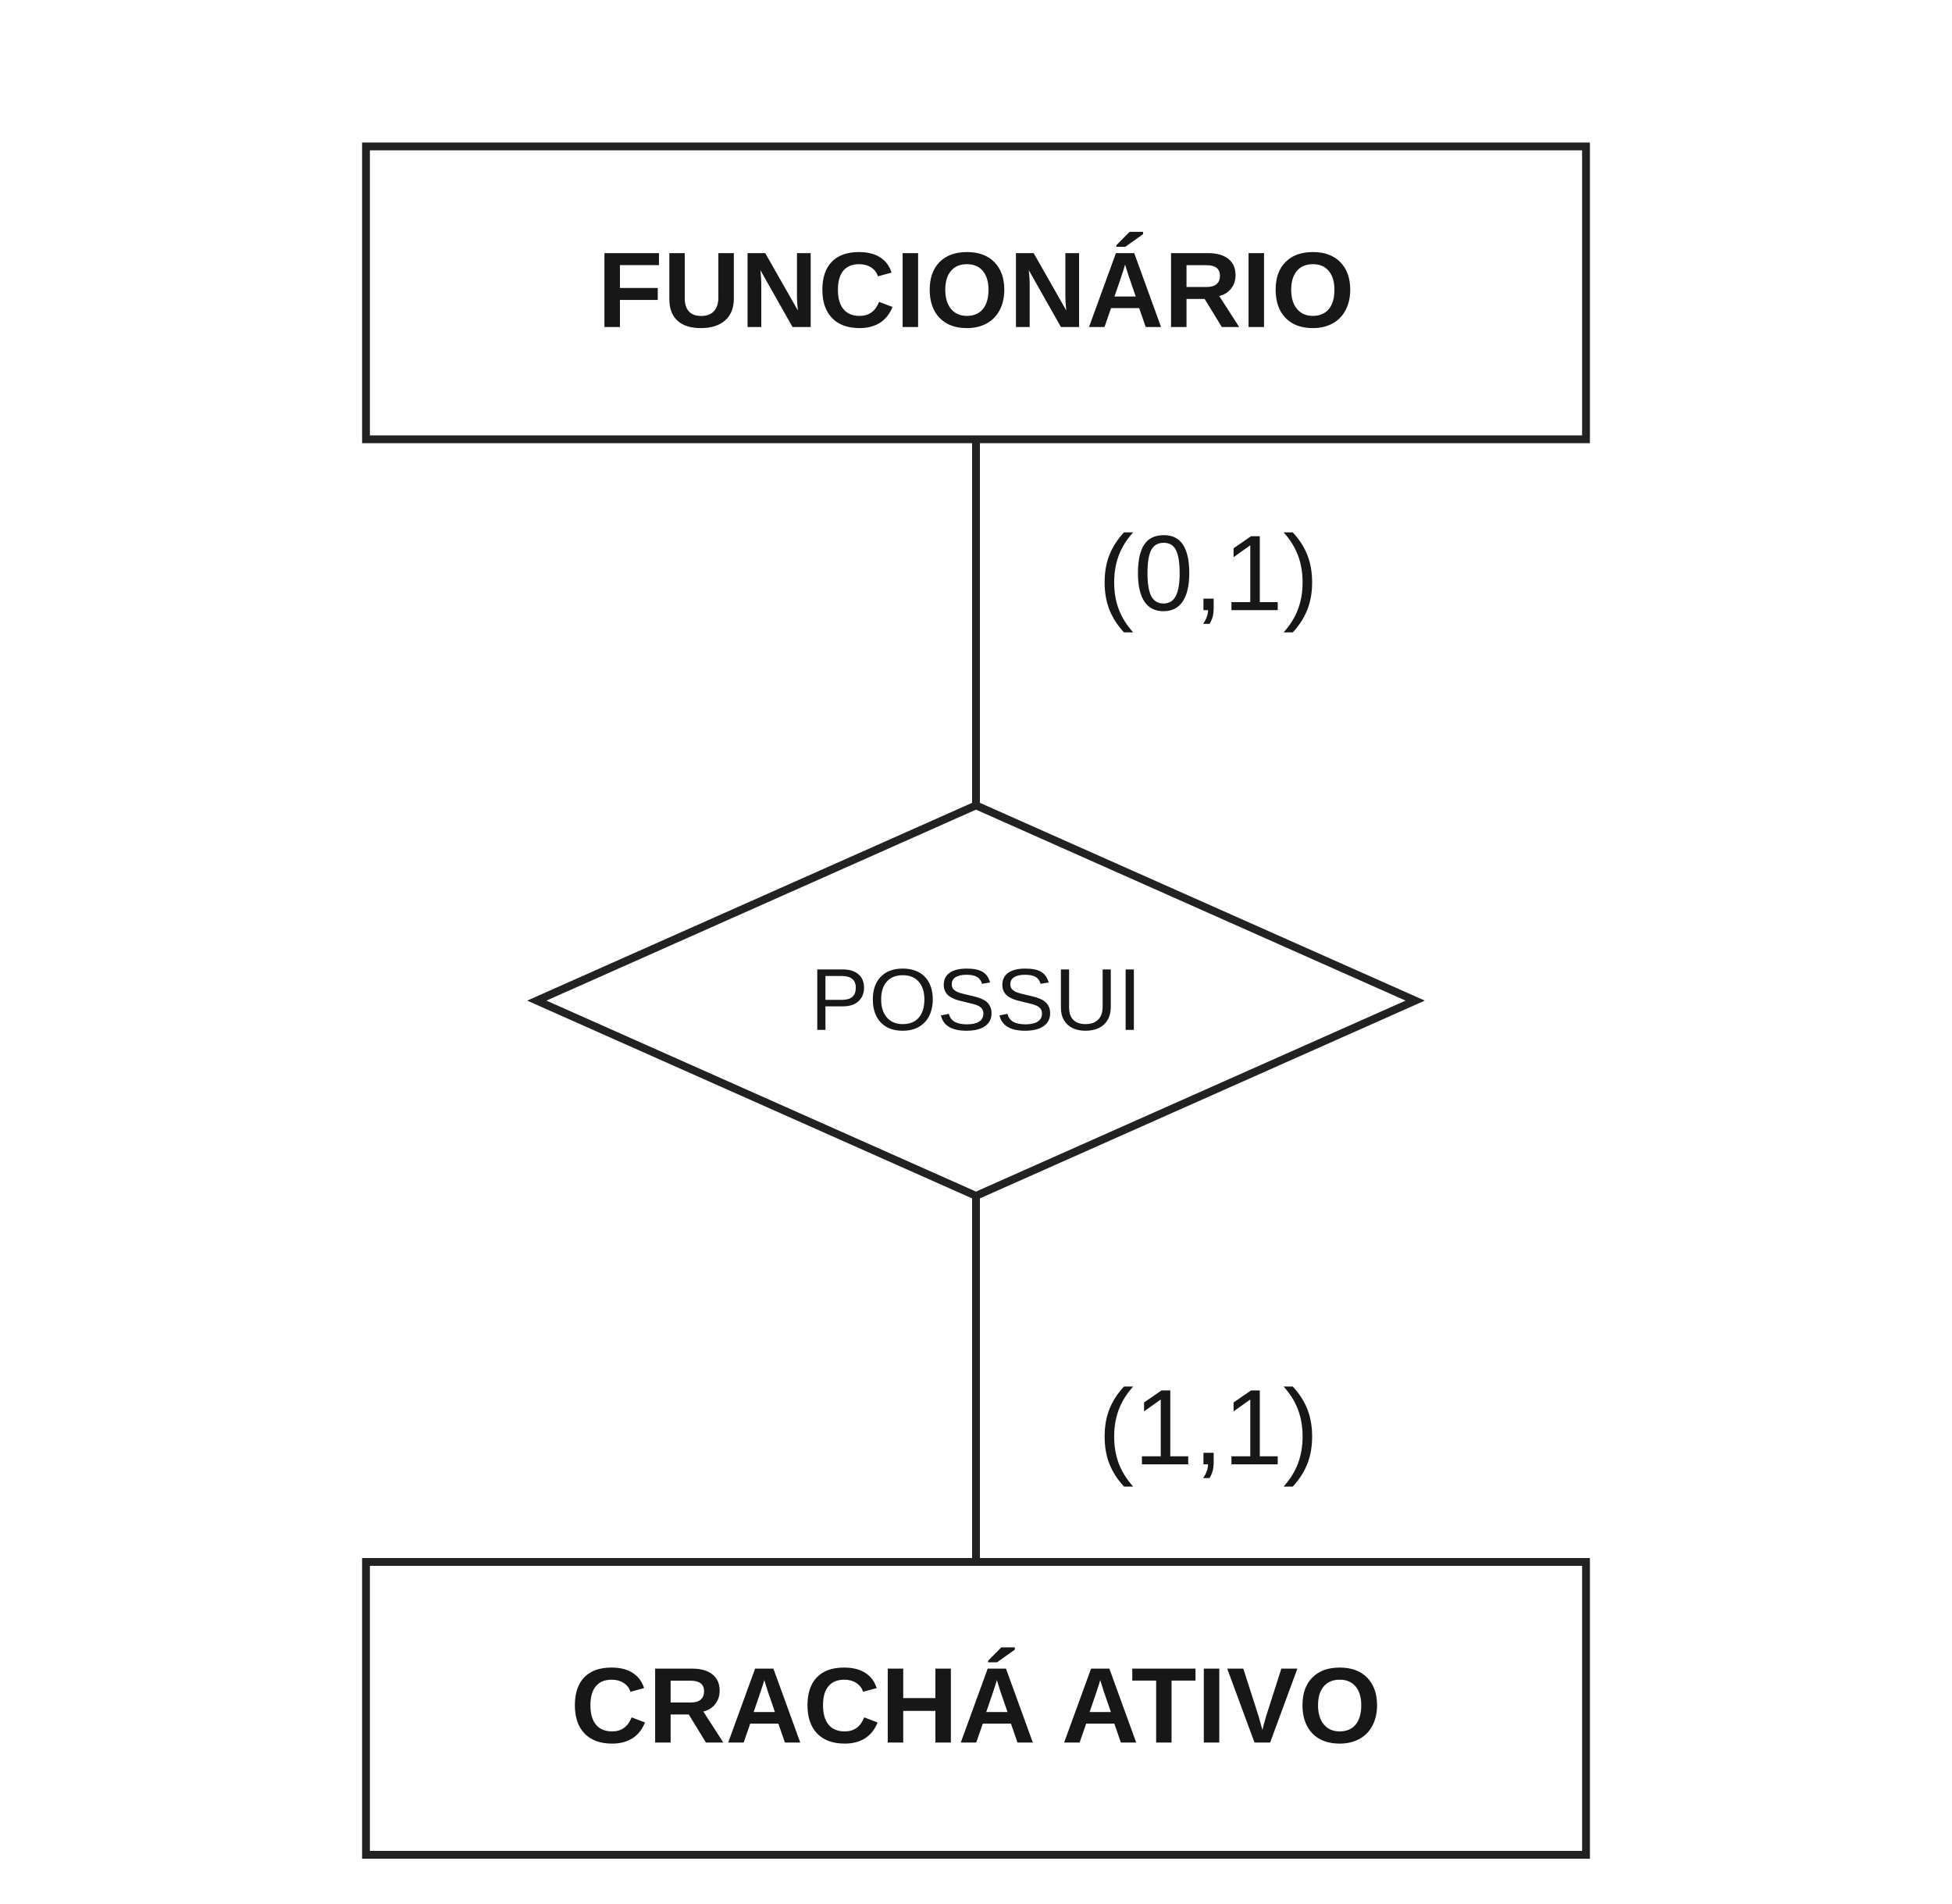
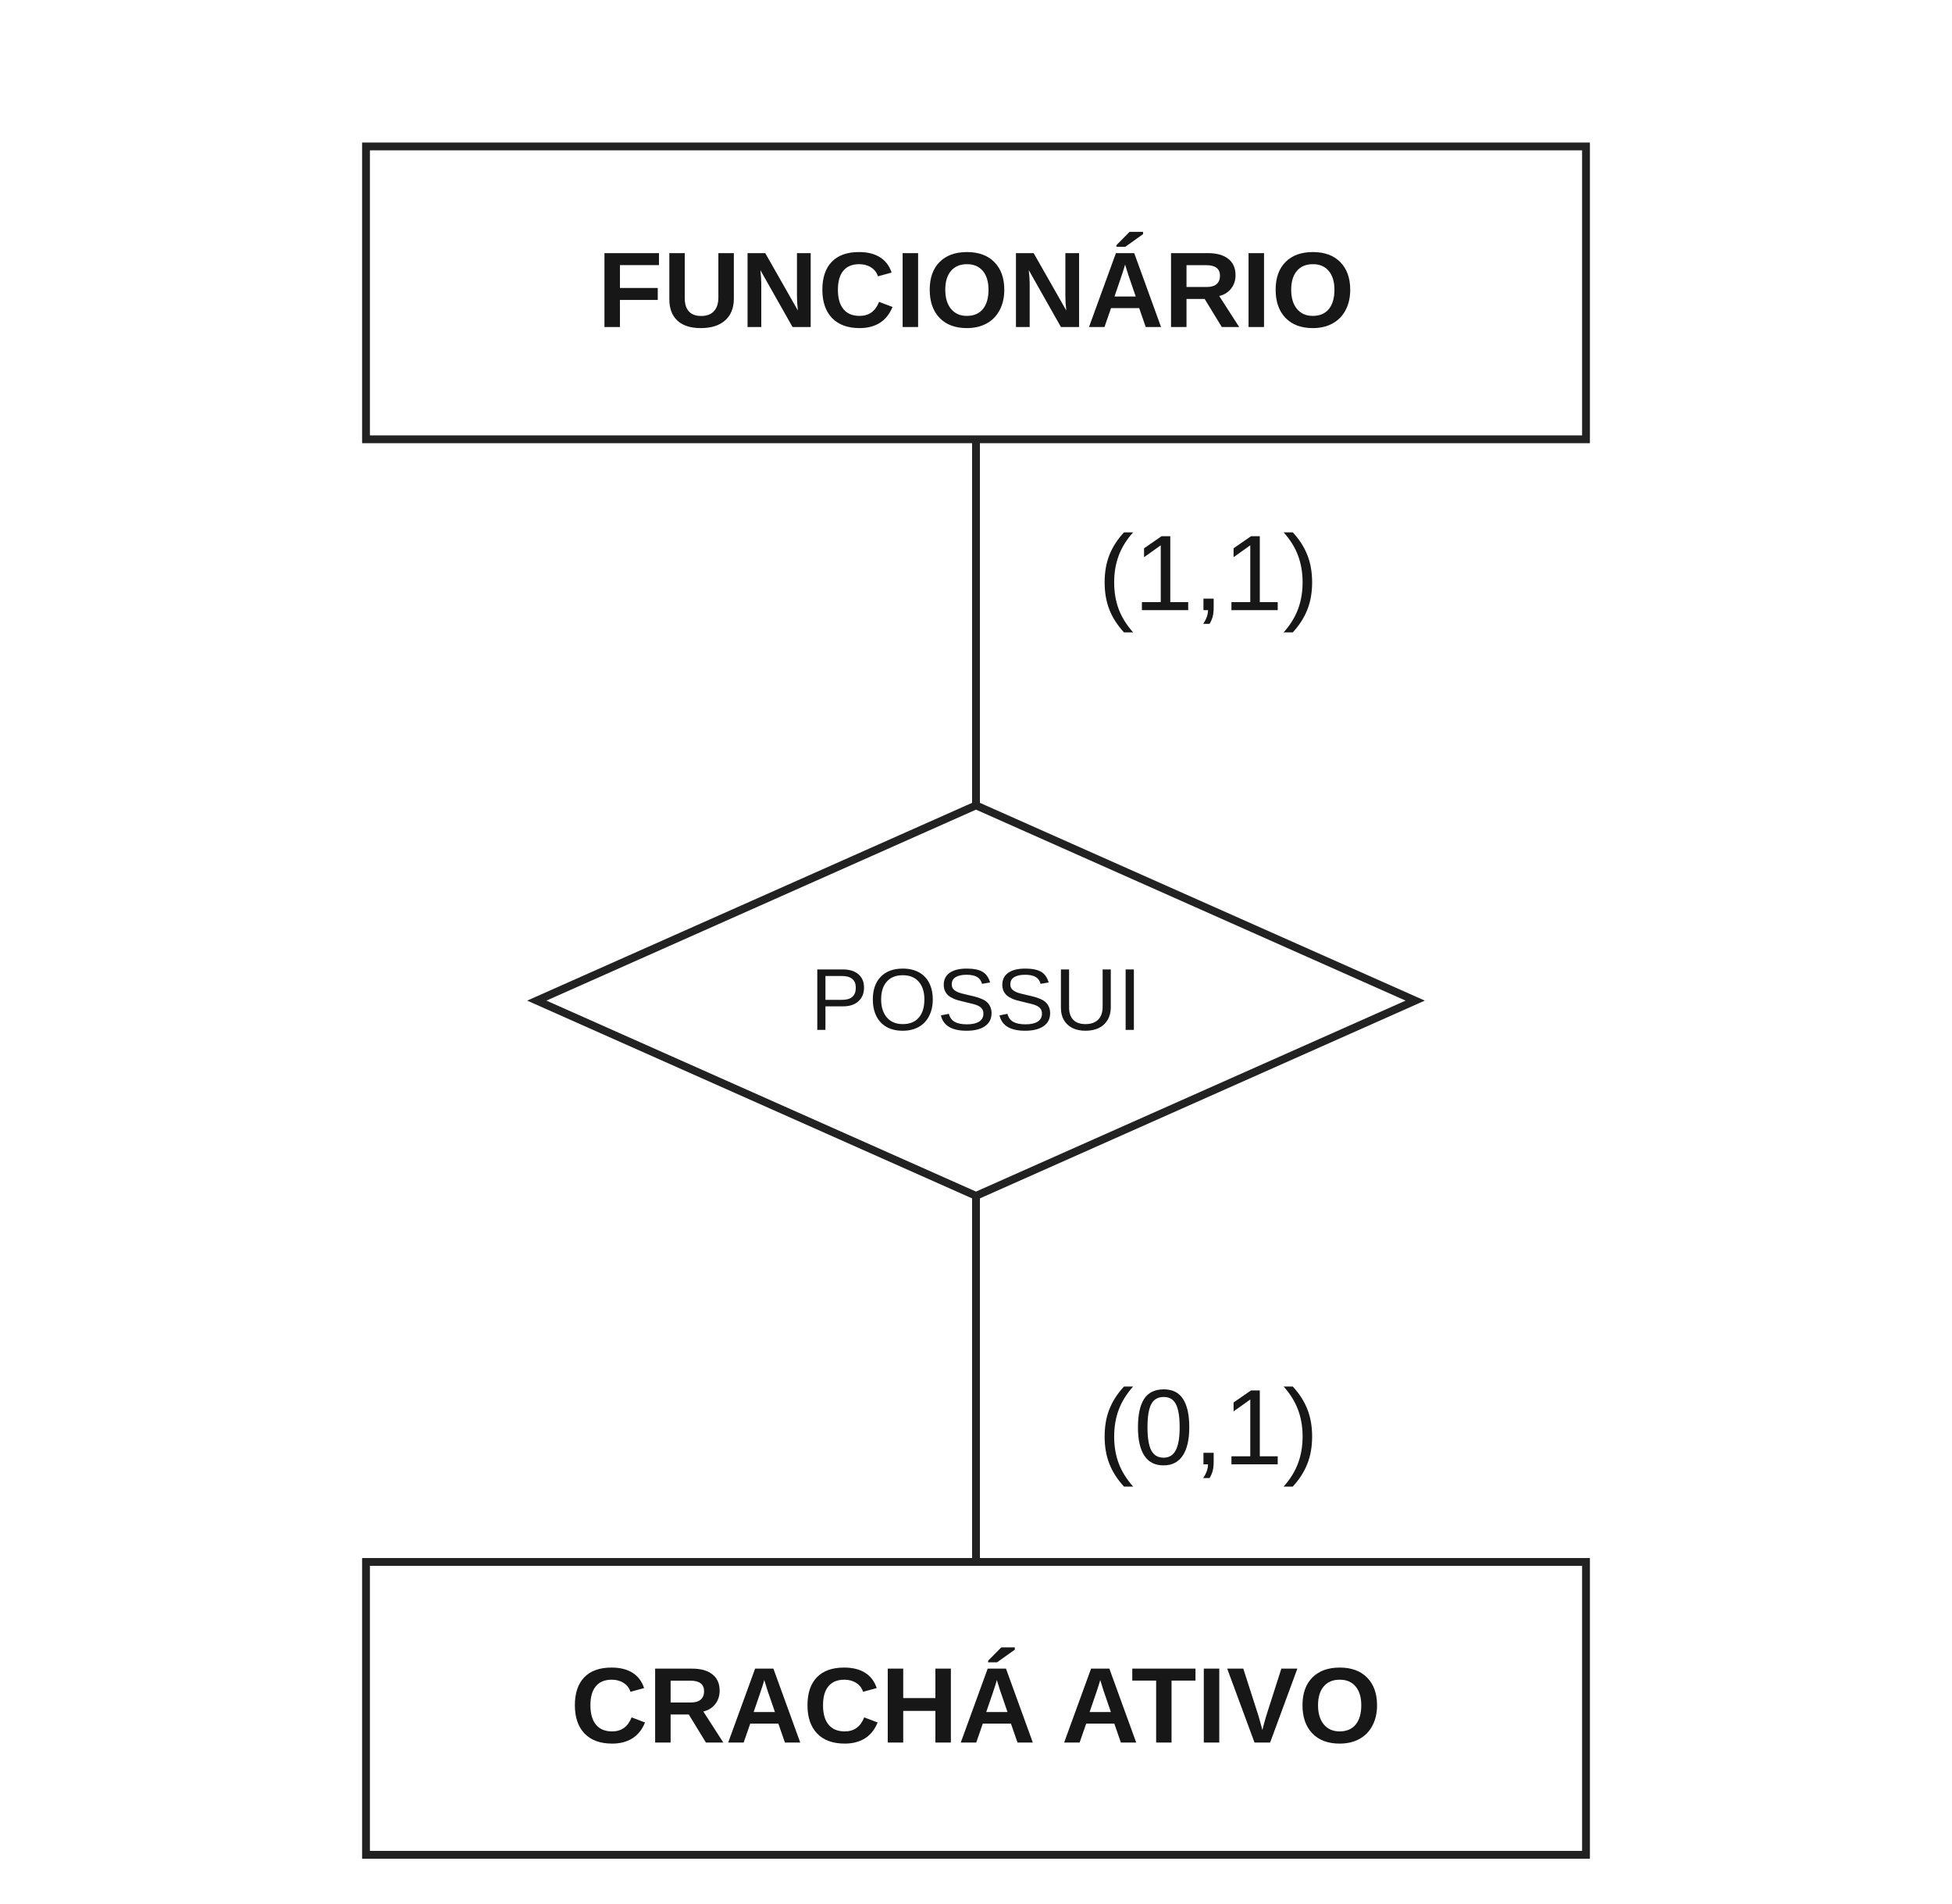
<svg xmlns="http://www.w3.org/2000/svg" width="400" height="390" viewBox="100 0 400 390" role="img" aria-labelledby="title desc">
  <defs>
    <style>text{font:22px Arial,sans-serif;fill:#171717} .name{font-weight:bold} .small{font-size:18px} .heading{font-weight:bold;font-size:25px} .box{fill:white;stroke:#222;stroke-width:1.6} .line{fill:none;stroke:#222;stroke-width:1.6} .header{fill:#c2ddc1;stroke:#222;stroke-width:1.6}</style>
    <g id="pk" fill="#f5d673" stroke="#785c0c" stroke-width="1.2">
      <circle cx="6" cy="6" r="5" />
      <circle cx="6" cy="6" r="1.6" fill="white" />
      <path d="M9 9 L17 17 L21 13 L18 10 L16 12 L13 9 Z" />
    </g>
    <g id="fk" fill="#c8c8c8" stroke="#555" stroke-width="1.2">
      <circle cx="6" cy="6" r="5" />
      <circle cx="6" cy="6" r="1.6" fill="white" />
      <path d="M9 9 L17 17 L21 13 L18 10 L16 12 L13 9 Z" />
    </g>
  </defs>
  <rect width="600" height="450" fill="white" />
  <rect x="175" y="30" width="250" height="60" class="box" />
  <text x="300.0" y="67" class="name" text-anchor="middle">FUNCIONÁRIO</text>
  <path class="line" d="M300 90 V165 M300 245 V320" />
  <polygon class="box" points="300,165 390,205 300,245 210,205" />
  <text x="300" y="211" class="small" text-anchor="middle">POSSUI</text>
  <rect x="175" y="320" width="250" height="60" class="box" />
  <text x="300.0" y="357" class="name" text-anchor="middle">CRACHÁ ATIVO</text>
-   <text x="325" y="125" class="" text-anchor="start">(0,1)</text>
-   <text x="325" y="300" class="" text-anchor="start">(1,1)</text>
+   <text x="325" y="125" class="" text-anchor="start">(1,1)</text>
+   <text x="325" y="300" class="" text-anchor="start">(0,1)</text>
</svg>
